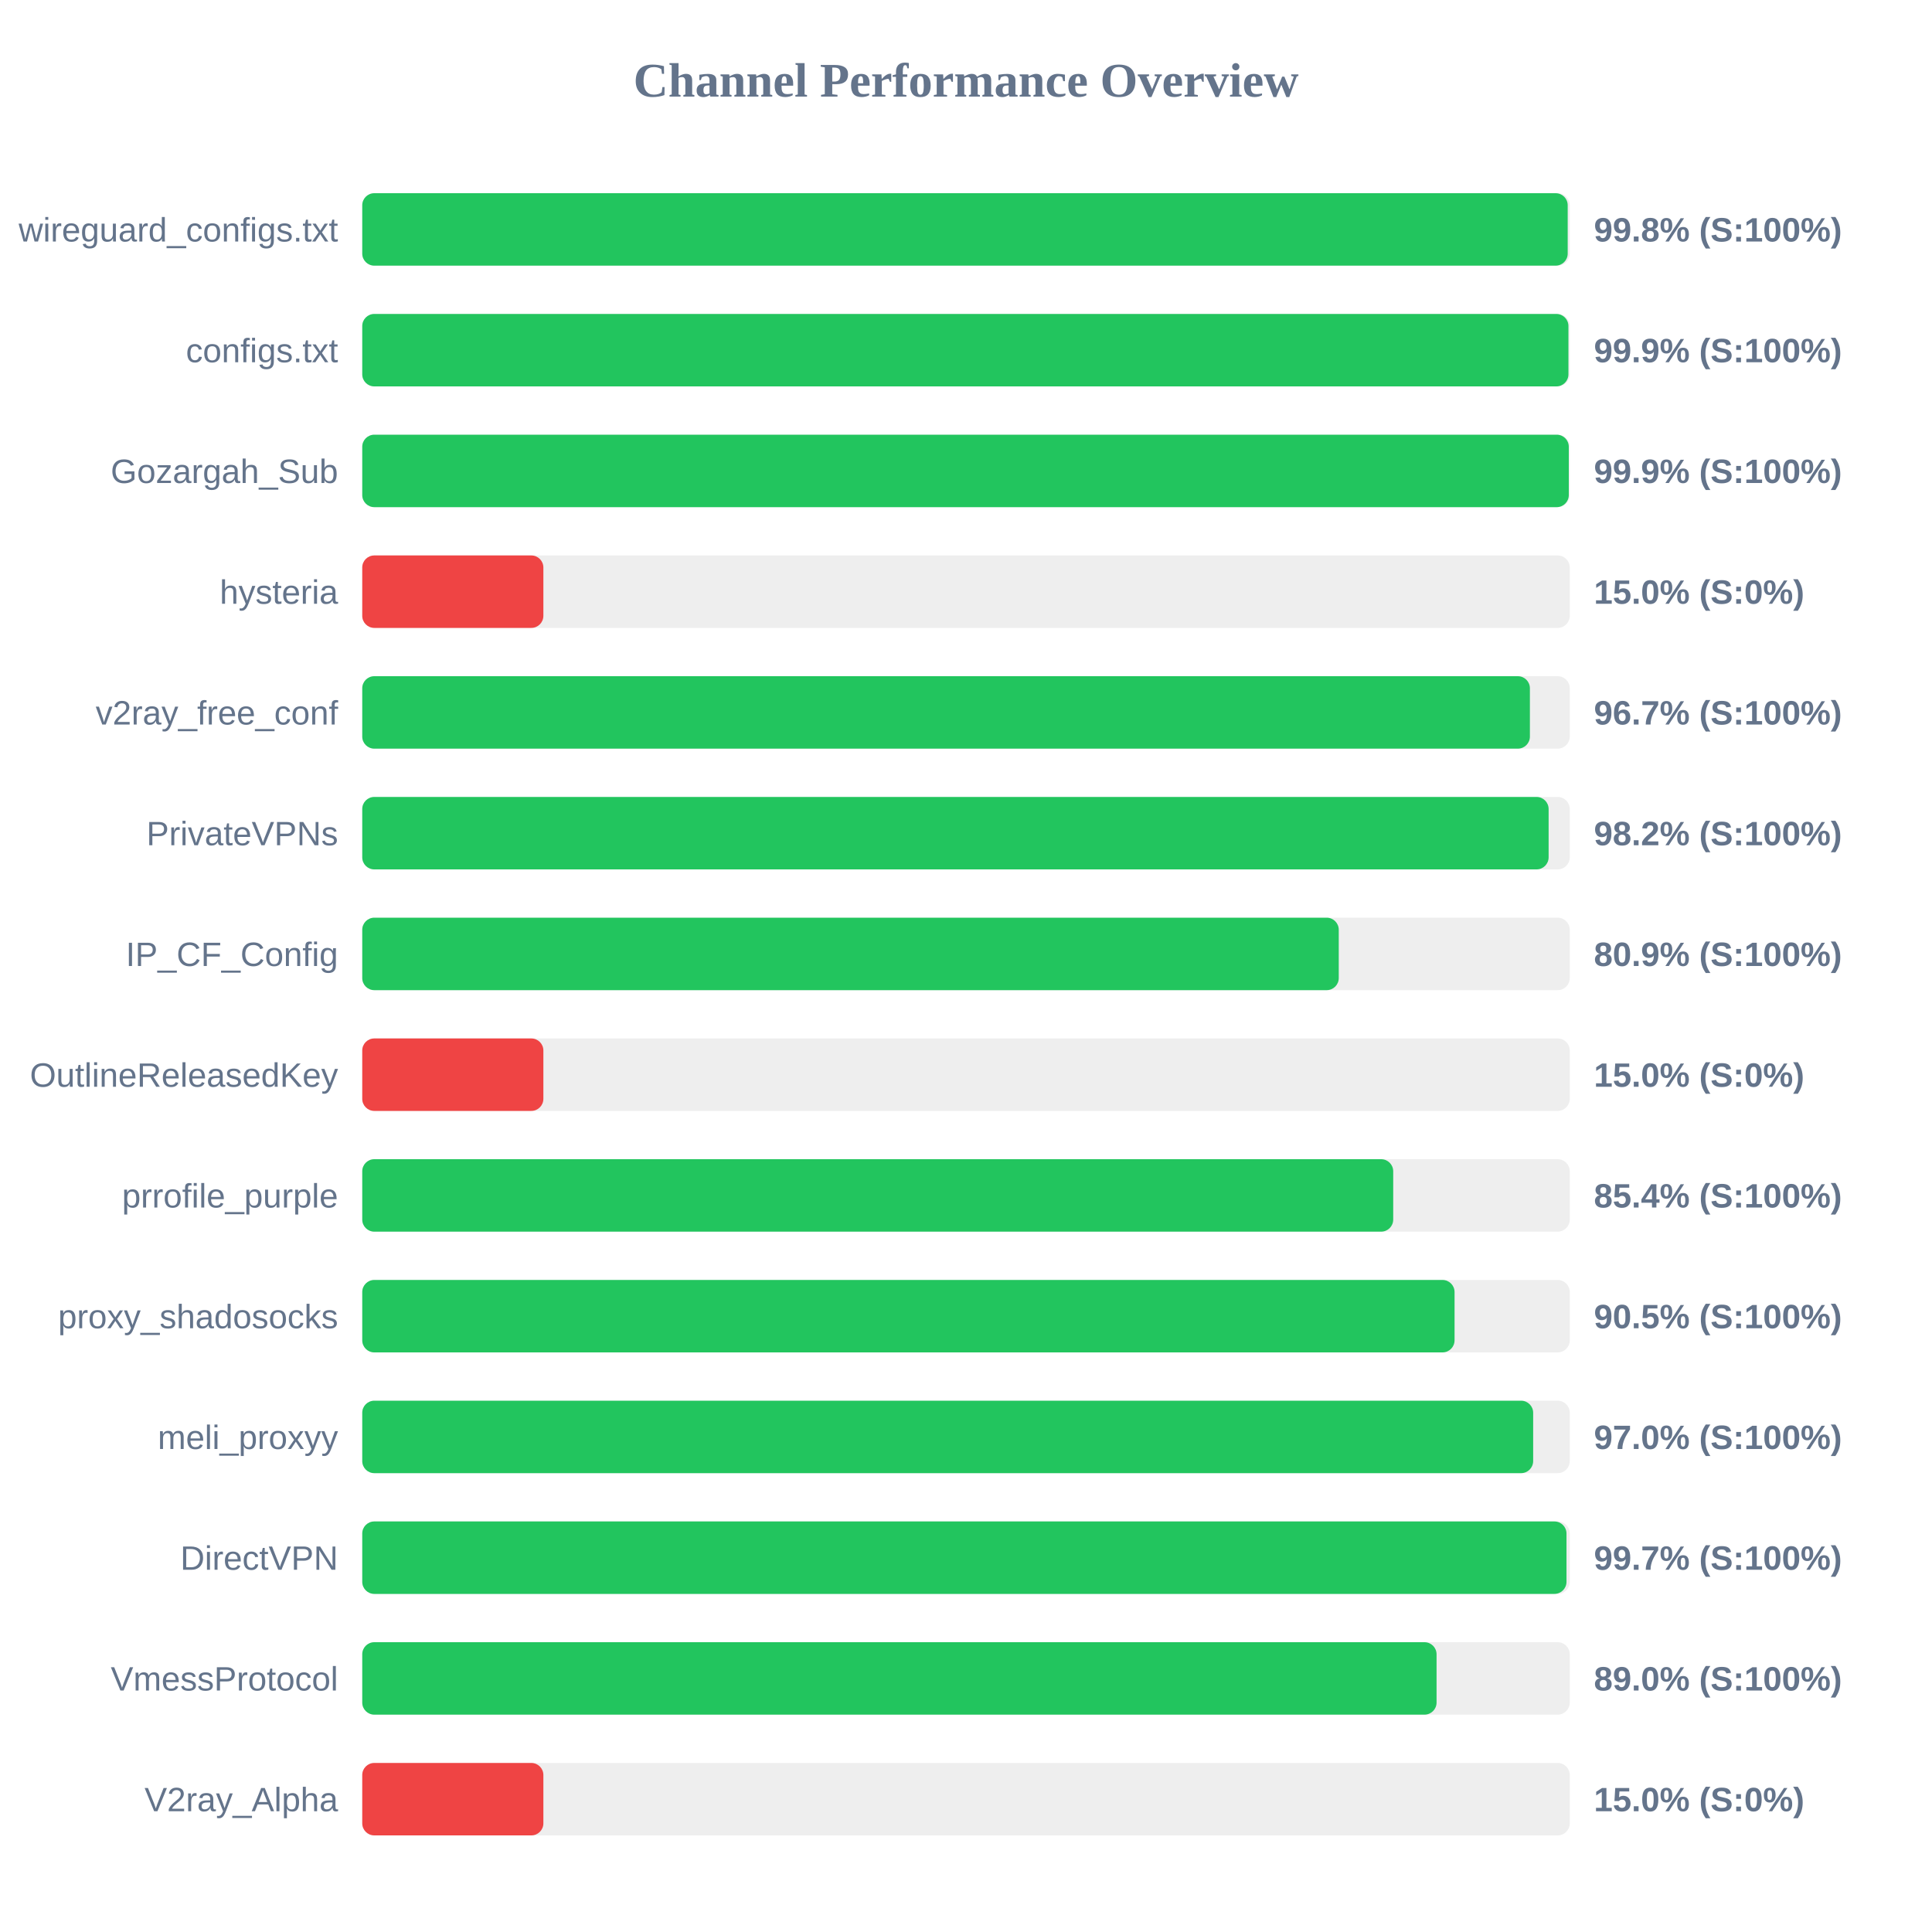
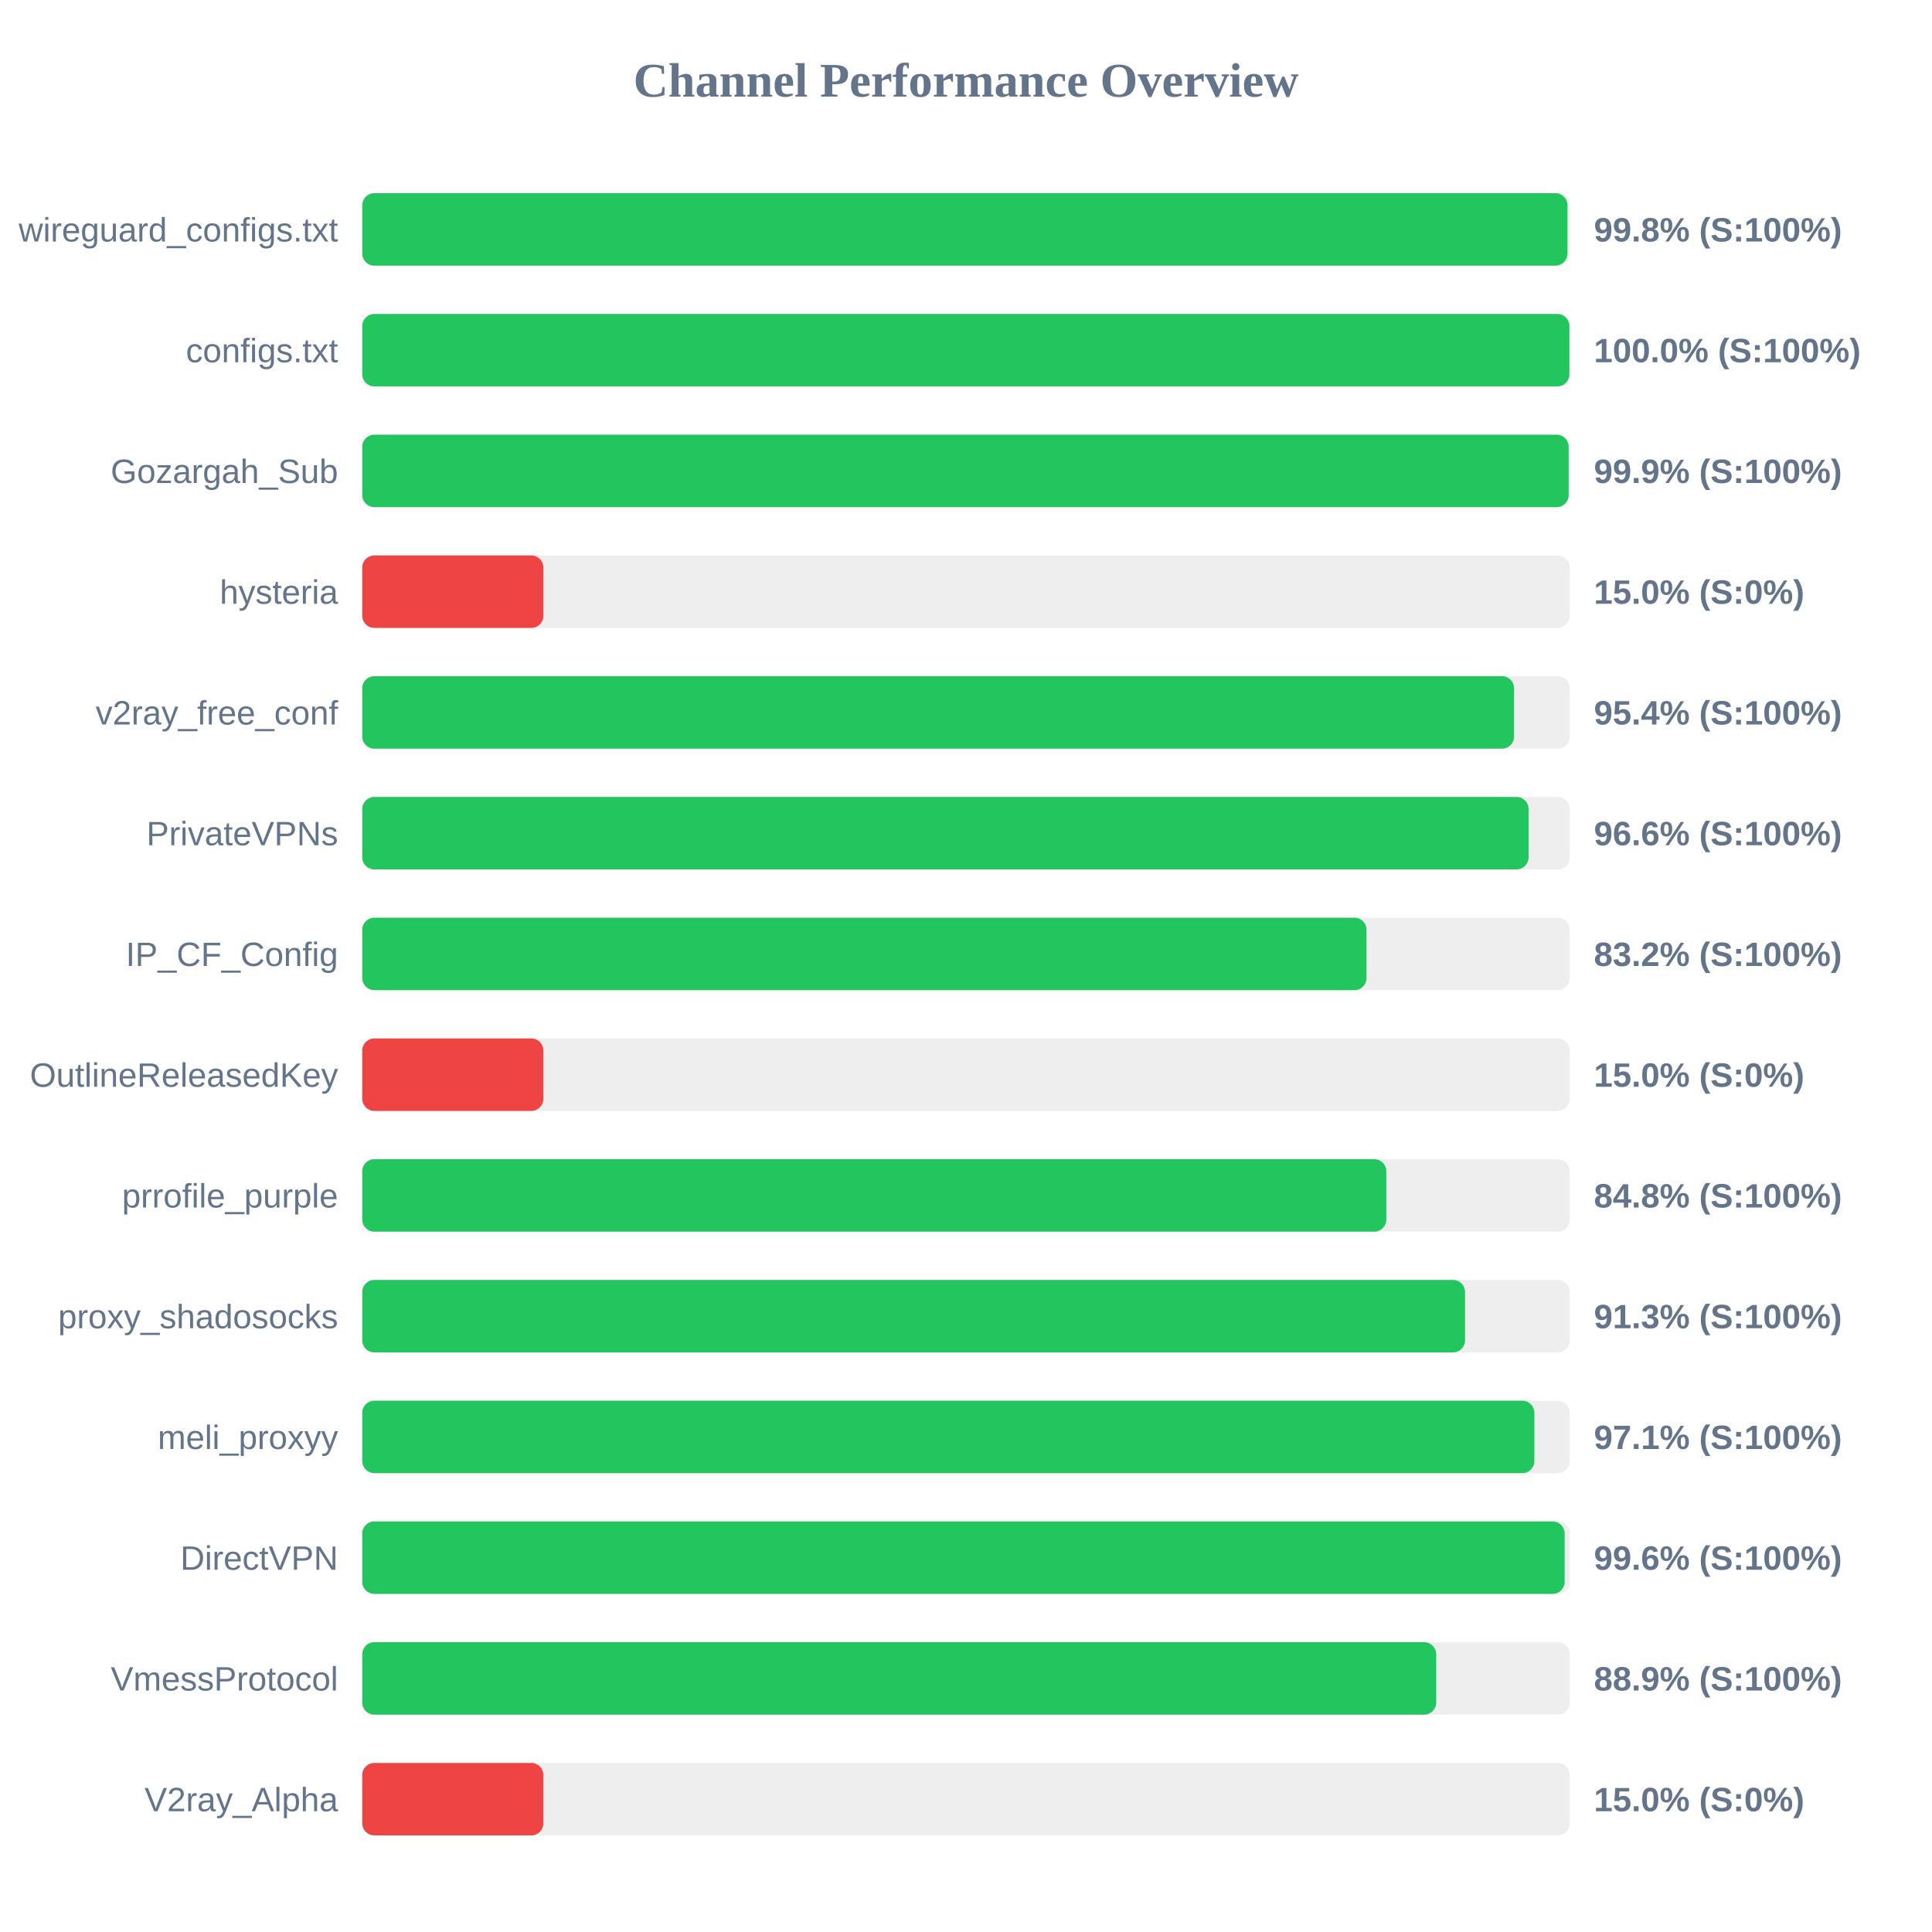
<svg xmlns="http://www.w3.org/2000/svg" width="800" height="800" version="1.1">
  <style>
        .row { font: 14px Arial; fill: #64748b; }
        .score { font: bold 14px Arial; fill: #64748b; }
    </style>
  <text x="400" y="40" text-anchor="middle" font-size="20px" font-weight="bold" fill="#64748b">Channel Performance Overview</text>
  <rect x="150" y="80" width="500" height="30" fill="#eee" rx="5" />
-   <rect x="150" y="80" width="499.15" height="30" fill="#22c55e" rx="5" />
+   <rect x="150" y="80" width="499.05" height="30" fill="#22c55e" rx="5" />
  <text x="140" y="100" text-anchor="end" class="row">wireguard_configs.txt</text>
  <text x="660" y="100" text-anchor="start" class="score">99.8% (S:100%)</text>
  <rect x="150" y="130" width="500" height="30" fill="#eee" rx="5" />
-   <rect x="150" y="130" width="499.45" height="30" fill="#22c55e" rx="5" />
+   <rect x="150" y="130" width="499.85" height="30" fill="#22c55e" rx="5" />
  <text x="140" y="150" text-anchor="end" class="row">configs.txt</text>
-   <text x="660" y="150" text-anchor="start" class="score">99.9% (S:100%)</text>
+   <text x="660" y="150" text-anchor="start" class="score">100.0% (S:100%)</text>
  <rect x="150" y="180" width="500" height="30" fill="#eee" rx="5" />
-   <rect x="150" y="180" width="499.6" height="30" fill="#22c55e" rx="5" />
+   <rect x="150" y="180" width="499.55" height="30" fill="#22c55e" rx="5" />
  <text x="140" y="200" text-anchor="end" class="row">Gozargah_Sub</text>
  <text x="660" y="200" text-anchor="start" class="score">99.9% (S:100%)</text>
  <rect x="150" y="230" width="500" height="30" fill="#eee" rx="5" />
  <rect x="150" y="230" width="75.0" height="30" fill="#ef4444" rx="5" />
  <text x="140" y="250" text-anchor="end" class="row">hysteria</text>
  <text x="660" y="250" text-anchor="start" class="score">15.0% (S:0%)</text>
  <rect x="150" y="280" width="500" height="30" fill="#eee" rx="5" />
-   <rect x="150" y="280" width="483.5" height="30" fill="#22c55e" rx="5" />
+   <rect x="150" y="280" width="476.95" height="30" fill="#22c55e" rx="5" />
  <text x="140" y="300" text-anchor="end" class="row">v2ray_free_conf</text>
-   <text x="660" y="300" text-anchor="start" class="score">96.7% (S:100%)</text>
+   <text x="660" y="300" text-anchor="start" class="score">95.4% (S:100%)</text>
  <rect x="150" y="330" width="500" height="30" fill="#eee" rx="5" />
-   <rect x="150" y="330" width="491.25" height="30" fill="#22c55e" rx="5" />
+   <rect x="150" y="330" width="482.95" height="30" fill="#22c55e" rx="5" />
  <text x="140" y="350" text-anchor="end" class="row">PrivateVPNs</text>
-   <text x="660" y="350" text-anchor="start" class="score">98.2% (S:100%)</text>
+   <text x="660" y="350" text-anchor="start" class="score">96.6% (S:100%)</text>
  <rect x="150" y="380" width="500" height="30" fill="#eee" rx="5" />
-   <rect x="150" y="380" width="404.35" height="30" fill="#22c55e" rx="5" />
+   <rect x="150" y="380" width="415.85" height="30" fill="#22c55e" rx="5" />
  <text x="140" y="400" text-anchor="end" class="row">IP_CF_Config</text>
-   <text x="660" y="400" text-anchor="start" class="score">80.9% (S:100%)</text>
+   <text x="660" y="400" text-anchor="start" class="score">83.2% (S:100%)</text>
  <rect x="150" y="430" width="500" height="30" fill="#eee" rx="5" />
  <rect x="150" y="430" width="75.0" height="30" fill="#ef4444" rx="5" />
  <text x="140" y="450" text-anchor="end" class="row">OutlineReleasedKey</text>
  <text x="660" y="450" text-anchor="start" class="score">15.0% (S:0%)</text>
  <rect x="150" y="480" width="500" height="30" fill="#eee" rx="5" />
-   <rect x="150" y="480" width="426.9" height="30" fill="#22c55e" rx="5" />
+   <rect x="150" y="480" width="424.05" height="30" fill="#22c55e" rx="5" />
  <text x="140" y="500" text-anchor="end" class="row">prrofile_purple</text>
-   <text x="660" y="500" text-anchor="start" class="score">85.4% (S:100%)</text>
+   <text x="660" y="500" text-anchor="start" class="score">84.8% (S:100%)</text>
  <rect x="150" y="530" width="500" height="30" fill="#eee" rx="5" />
-   <rect x="150" y="530" width="452.3" height="30" fill="#22c55e" rx="5" />
+   <rect x="150" y="530" width="456.65" height="30" fill="#22c55e" rx="5" />
  <text x="140" y="550" text-anchor="end" class="row">proxy_shadosocks</text>
-   <text x="660" y="550" text-anchor="start" class="score">90.5% (S:100%)</text>
+   <text x="660" y="550" text-anchor="start" class="score">91.3% (S:100%)</text>
  <rect x="150" y="580" width="500" height="30" fill="#eee" rx="5" />
-   <rect x="150" y="580" width="484.85" height="30" fill="#22c55e" rx="5" />
+   <rect x="150" y="580" width="485.35" height="30" fill="#22c55e" rx="5" />
  <text x="140" y="600" text-anchor="end" class="row">meli_proxyy</text>
-   <text x="660" y="600" text-anchor="start" class="score">97.0% (S:100%)</text>
+   <text x="660" y="600" text-anchor="start" class="score">97.1% (S:100%)</text>
  <rect x="150" y="630" width="500" height="30" fill="#eee" rx="5" />
-   <rect x="150" y="630" width="498.65" height="30" fill="#22c55e" rx="5" />
+   <rect x="150" y="630" width="497.9" height="30" fill="#22c55e" rx="5" />
  <text x="140" y="650" text-anchor="end" class="row">DirectVPN</text>
-   <text x="660" y="650" text-anchor="start" class="score">99.7% (S:100%)</text>
+   <text x="660" y="650" text-anchor="start" class="score">99.6% (S:100%)</text>
  <rect x="150" y="680" width="500" height="30" fill="#eee" rx="5" />
-   <rect x="150" y="680" width="444.85" height="30" fill="#22c55e" rx="5" />
+   <rect x="150" y="680" width="444.7" height="30" fill="#22c55e" rx="5" />
  <text x="140" y="700" text-anchor="end" class="row">VmessProtocol</text>
-   <text x="660" y="700" text-anchor="start" class="score">89.0% (S:100%)</text>
+   <text x="660" y="700" text-anchor="start" class="score">88.9% (S:100%)</text>
  <rect x="150" y="730" width="500" height="30" fill="#eee" rx="5" />
  <rect x="150" y="730" width="75.0" height="30" fill="#ef4444" rx="5" />
  <text x="140" y="750" text-anchor="end" class="row">V2ray_Alpha</text>
  <text x="660" y="750" text-anchor="start" class="score">15.0% (S:0%)</text>
</svg>
